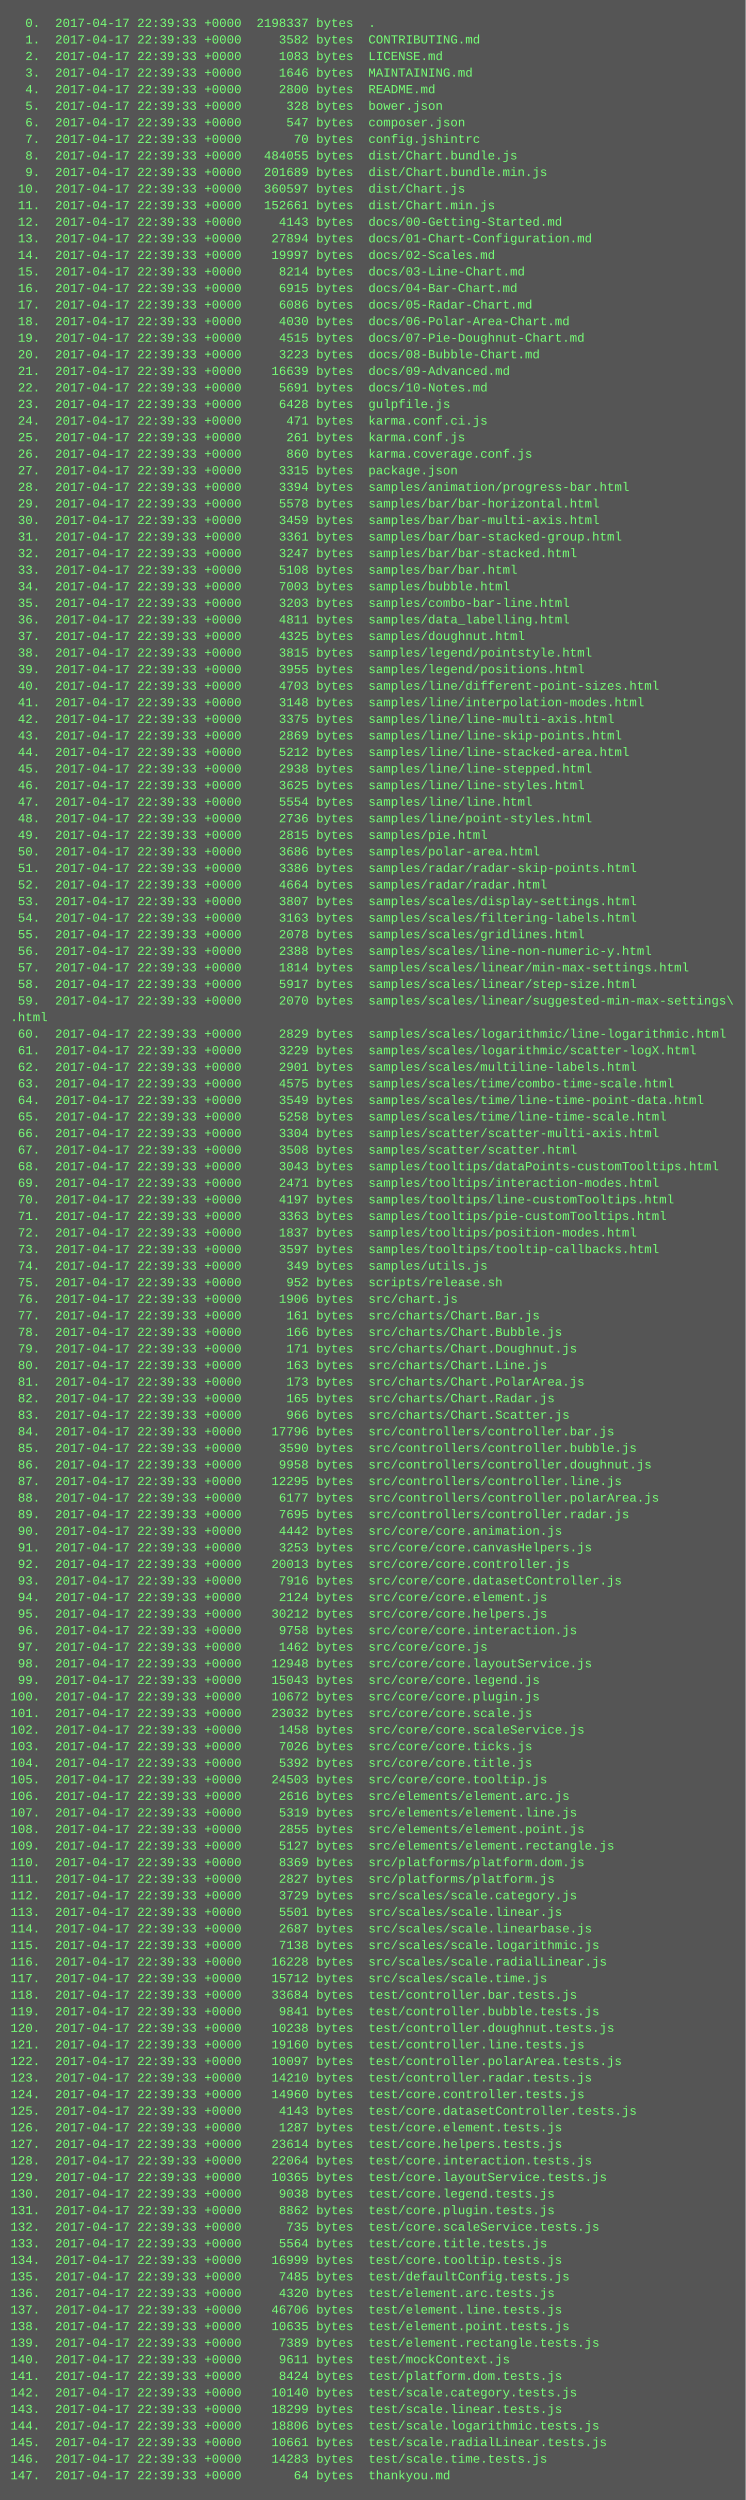
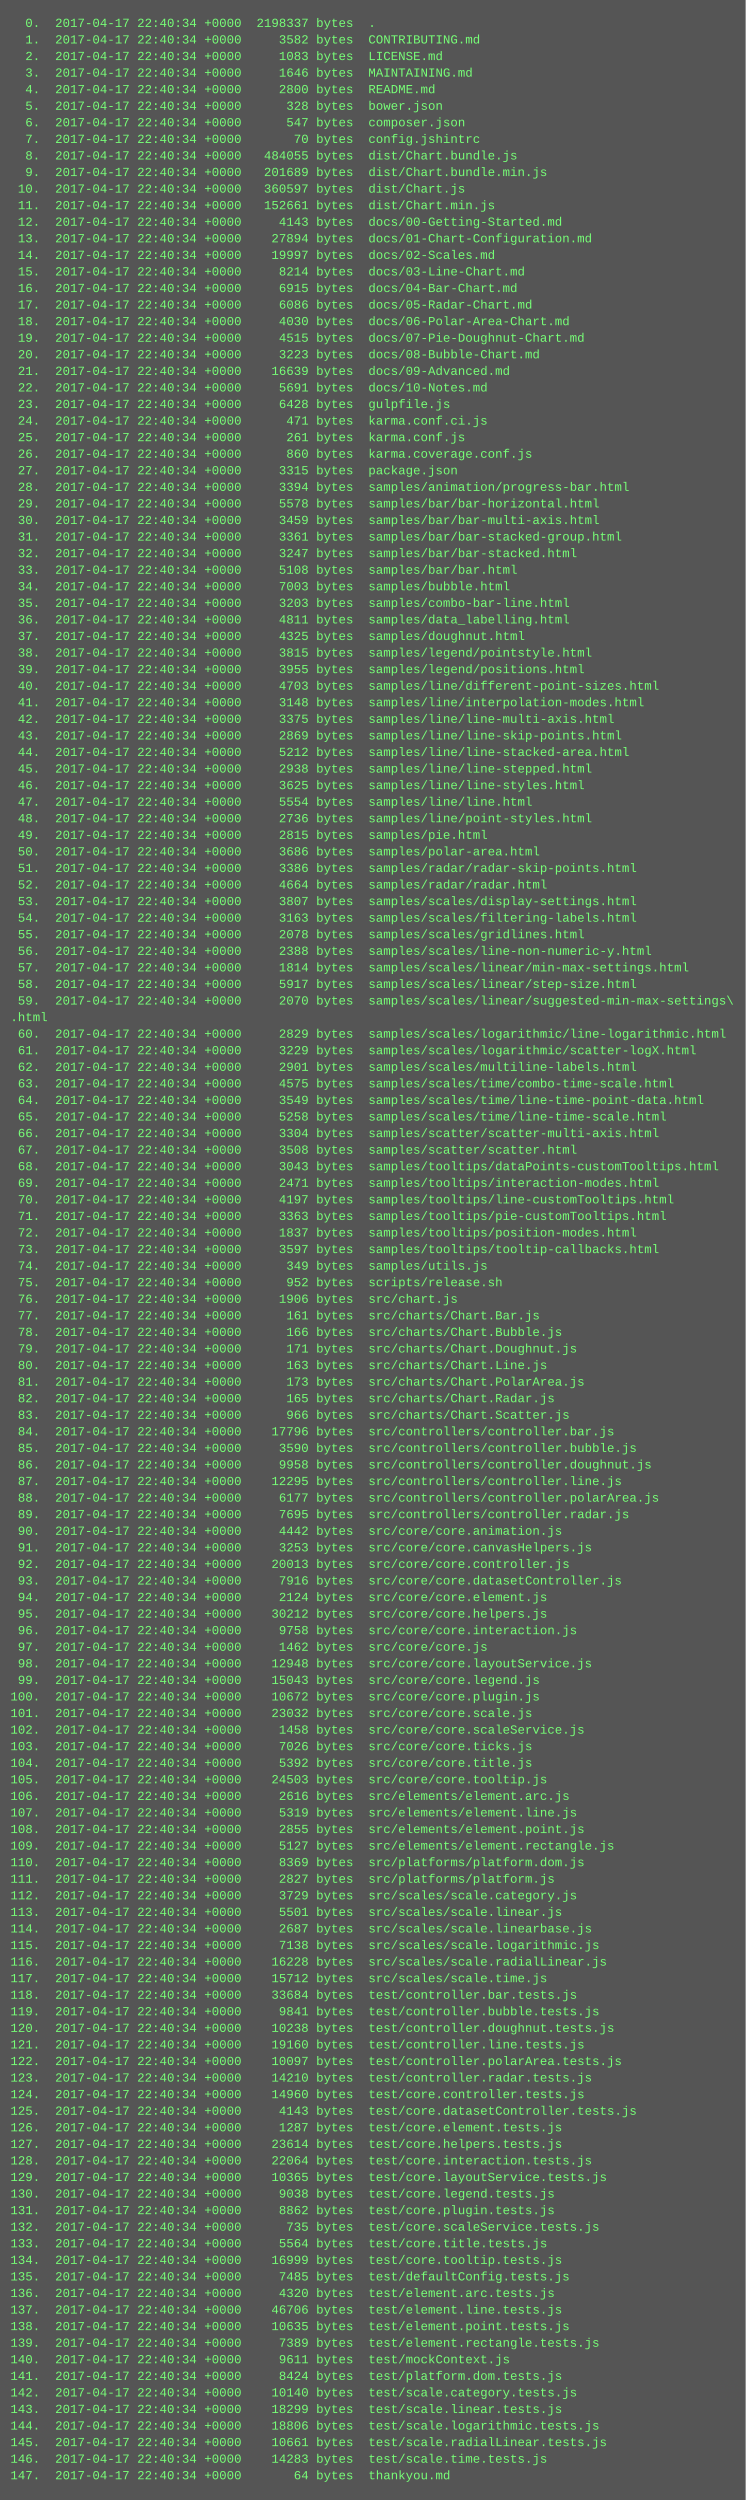
<svg xmlns="http://www.w3.org/2000/svg" height="2414" width="720">
  <rect height="2414" fill="#555" width="720" />
  <text fill="#7f7" font-family="Courier New" font-size="12" xml:space="preserve">
-     <tspan x="10" y="26">  0.  2017-04-17 22:39:33 +0000  2198337 bytes  .</tspan>
-     <tspan x="10" y="42">  1.  2017-04-17 22:39:33 +0000     3582 bytes  CONTRIBUTING.md</tspan>
-     <tspan x="10" y="58">  2.  2017-04-17 22:39:33 +0000     1083 bytes  LICENSE.md</tspan>
-     <tspan x="10" y="74">  3.  2017-04-17 22:39:33 +0000     1646 bytes  MAINTAINING.md</tspan>
-     <tspan x="10" y="90">  4.  2017-04-17 22:39:33 +0000     2800 bytes  README.md</tspan>
-     <tspan x="10" y="106">  5.  2017-04-17 22:39:33 +0000      328 bytes  bower.json</tspan>
-     <tspan x="10" y="122">  6.  2017-04-17 22:39:33 +0000      547 bytes  composer.json</tspan>
-     <tspan x="10" y="138">  7.  2017-04-17 22:39:33 +0000       70 bytes  config.jshintrc</tspan>
-     <tspan x="10" y="154">  8.  2017-04-17 22:39:33 +0000   484055 bytes  dist/Chart.bundle.js</tspan>
-     <tspan x="10" y="170">  9.  2017-04-17 22:39:33 +0000   201689 bytes  dist/Chart.bundle.min.js</tspan>
-     <tspan x="10" y="186"> 10.  2017-04-17 22:39:33 +0000   360597 bytes  dist/Chart.js</tspan>
-     <tspan x="10" y="202"> 11.  2017-04-17 22:39:33 +0000   152661 bytes  dist/Chart.min.js</tspan>
-     <tspan x="10" y="218"> 12.  2017-04-17 22:39:33 +0000     4143 bytes  docs/00-Getting-Started.md</tspan>
-     <tspan x="10" y="234"> 13.  2017-04-17 22:39:33 +0000    27894 bytes  docs/01-Chart-Configuration.md</tspan>
-     <tspan x="10" y="250"> 14.  2017-04-17 22:39:33 +0000    19997 bytes  docs/02-Scales.md</tspan>
-     <tspan x="10" y="266"> 15.  2017-04-17 22:39:33 +0000     8214 bytes  docs/03-Line-Chart.md</tspan>
-     <tspan x="10" y="282"> 16.  2017-04-17 22:39:33 +0000     6915 bytes  docs/04-Bar-Chart.md</tspan>
-     <tspan x="10" y="298"> 17.  2017-04-17 22:39:33 +0000     6086 bytes  docs/05-Radar-Chart.md</tspan>
-     <tspan x="10" y="314"> 18.  2017-04-17 22:39:33 +0000     4030 bytes  docs/06-Polar-Area-Chart.md</tspan>
-     <tspan x="10" y="330"> 19.  2017-04-17 22:39:33 +0000     4515 bytes  docs/07-Pie-Doughnut-Chart.md</tspan>
-     <tspan x="10" y="346"> 20.  2017-04-17 22:39:33 +0000     3223 bytes  docs/08-Bubble-Chart.md</tspan>
-     <tspan x="10" y="362"> 21.  2017-04-17 22:39:33 +0000    16639 bytes  docs/09-Advanced.md</tspan>
-     <tspan x="10" y="378"> 22.  2017-04-17 22:39:33 +0000     5691 bytes  docs/10-Notes.md</tspan>
-     <tspan x="10" y="394"> 23.  2017-04-17 22:39:33 +0000     6428 bytes  gulpfile.js</tspan>
-     <tspan x="10" y="410"> 24.  2017-04-17 22:39:33 +0000      471 bytes  karma.conf.ci.js</tspan>
-     <tspan x="10" y="426"> 25.  2017-04-17 22:39:33 +0000      261 bytes  karma.conf.js</tspan>
-     <tspan x="10" y="442"> 26.  2017-04-17 22:39:33 +0000      860 bytes  karma.coverage.conf.js</tspan>
-     <tspan x="10" y="458"> 27.  2017-04-17 22:39:33 +0000     3315 bytes  package.json</tspan>
-     <tspan x="10" y="474"> 28.  2017-04-17 22:39:33 +0000     3394 bytes  samples/animation/progress-bar.html</tspan>
-     <tspan x="10" y="490"> 29.  2017-04-17 22:39:33 +0000     5578 bytes  samples/bar/bar-horizontal.html</tspan>
-     <tspan x="10" y="506"> 30.  2017-04-17 22:39:33 +0000     3459 bytes  samples/bar/bar-multi-axis.html</tspan>
-     <tspan x="10" y="522"> 31.  2017-04-17 22:39:33 +0000     3361 bytes  samples/bar/bar-stacked-group.html</tspan>
-     <tspan x="10" y="538"> 32.  2017-04-17 22:39:33 +0000     3247 bytes  samples/bar/bar-stacked.html</tspan>
-     <tspan x="10" y="554"> 33.  2017-04-17 22:39:33 +0000     5108 bytes  samples/bar/bar.html</tspan>
-     <tspan x="10" y="570"> 34.  2017-04-17 22:39:33 +0000     7003 bytes  samples/bubble.html</tspan>
-     <tspan x="10" y="586"> 35.  2017-04-17 22:39:33 +0000     3203 bytes  samples/combo-bar-line.html</tspan>
-     <tspan x="10" y="602"> 36.  2017-04-17 22:39:33 +0000     4811 bytes  samples/data_labelling.html</tspan>
-     <tspan x="10" y="618"> 37.  2017-04-17 22:39:33 +0000     4325 bytes  samples/doughnut.html</tspan>
-     <tspan x="10" y="634"> 38.  2017-04-17 22:39:33 +0000     3815 bytes  samples/legend/pointstyle.html</tspan>
-     <tspan x="10" y="650"> 39.  2017-04-17 22:39:33 +0000     3955 bytes  samples/legend/positions.html</tspan>
-     <tspan x="10" y="666"> 40.  2017-04-17 22:39:33 +0000     4703 bytes  samples/line/different-point-sizes.html</tspan>
-     <tspan x="10" y="682"> 41.  2017-04-17 22:39:33 +0000     3148 bytes  samples/line/interpolation-modes.html</tspan>
-     <tspan x="10" y="698"> 42.  2017-04-17 22:39:33 +0000     3375 bytes  samples/line/line-multi-axis.html</tspan>
-     <tspan x="10" y="714"> 43.  2017-04-17 22:39:33 +0000     2869 bytes  samples/line/line-skip-points.html</tspan>
-     <tspan x="10" y="730"> 44.  2017-04-17 22:39:33 +0000     5212 bytes  samples/line/line-stacked-area.html</tspan>
-     <tspan x="10" y="746"> 45.  2017-04-17 22:39:33 +0000     2938 bytes  samples/line/line-stepped.html</tspan>
-     <tspan x="10" y="762"> 46.  2017-04-17 22:39:33 +0000     3625 bytes  samples/line/line-styles.html</tspan>
-     <tspan x="10" y="778"> 47.  2017-04-17 22:39:33 +0000     5554 bytes  samples/line/line.html</tspan>
-     <tspan x="10" y="794"> 48.  2017-04-17 22:39:33 +0000     2736 bytes  samples/line/point-styles.html</tspan>
-     <tspan x="10" y="810"> 49.  2017-04-17 22:39:33 +0000     2815 bytes  samples/pie.html</tspan>
-     <tspan x="10" y="826"> 50.  2017-04-17 22:39:33 +0000     3686 bytes  samples/polar-area.html</tspan>
-     <tspan x="10" y="842"> 51.  2017-04-17 22:39:33 +0000     3386 bytes  samples/radar/radar-skip-points.html</tspan>
-     <tspan x="10" y="858"> 52.  2017-04-17 22:39:33 +0000     4664 bytes  samples/radar/radar.html</tspan>
-     <tspan x="10" y="874"> 53.  2017-04-17 22:39:33 +0000     3807 bytes  samples/scales/display-settings.html</tspan>
-     <tspan x="10" y="890"> 54.  2017-04-17 22:39:33 +0000     3163 bytes  samples/scales/filtering-labels.html</tspan>
-     <tspan x="10" y="906"> 55.  2017-04-17 22:39:33 +0000     2078 bytes  samples/scales/gridlines.html</tspan>
-     <tspan x="10" y="922"> 56.  2017-04-17 22:39:33 +0000     2388 bytes  samples/scales/line-non-numeric-y.html</tspan>
-     <tspan x="10" y="938"> 57.  2017-04-17 22:39:33 +0000     1814 bytes  samples/scales/linear/min-max-settings.html</tspan>
-     <tspan x="10" y="954"> 58.  2017-04-17 22:39:33 +0000     5917 bytes  samples/scales/linear/step-size.html</tspan>
-     <tspan x="10" y="970"> 59.  2017-04-17 22:39:33 +0000     2070 bytes  samples/scales/linear/suggested-min-max-settings\</tspan>
+     <tspan x="10" y="26">  0.  2017-04-17 22:40:34 +0000  2198337 bytes  .</tspan>
+     <tspan x="10" y="42">  1.  2017-04-17 22:40:34 +0000     3582 bytes  CONTRIBUTING.md</tspan>
+     <tspan x="10" y="58">  2.  2017-04-17 22:40:34 +0000     1083 bytes  LICENSE.md</tspan>
+     <tspan x="10" y="74">  3.  2017-04-17 22:40:34 +0000     1646 bytes  MAINTAINING.md</tspan>
+     <tspan x="10" y="90">  4.  2017-04-17 22:40:34 +0000     2800 bytes  README.md</tspan>
+     <tspan x="10" y="106">  5.  2017-04-17 22:40:34 +0000      328 bytes  bower.json</tspan>
+     <tspan x="10" y="122">  6.  2017-04-17 22:40:34 +0000      547 bytes  composer.json</tspan>
+     <tspan x="10" y="138">  7.  2017-04-17 22:40:34 +0000       70 bytes  config.jshintrc</tspan>
+     <tspan x="10" y="154">  8.  2017-04-17 22:40:34 +0000   484055 bytes  dist/Chart.bundle.js</tspan>
+     <tspan x="10" y="170">  9.  2017-04-17 22:40:34 +0000   201689 bytes  dist/Chart.bundle.min.js</tspan>
+     <tspan x="10" y="186"> 10.  2017-04-17 22:40:34 +0000   360597 bytes  dist/Chart.js</tspan>
+     <tspan x="10" y="202"> 11.  2017-04-17 22:40:34 +0000   152661 bytes  dist/Chart.min.js</tspan>
+     <tspan x="10" y="218"> 12.  2017-04-17 22:40:34 +0000     4143 bytes  docs/00-Getting-Started.md</tspan>
+     <tspan x="10" y="234"> 13.  2017-04-17 22:40:34 +0000    27894 bytes  docs/01-Chart-Configuration.md</tspan>
+     <tspan x="10" y="250"> 14.  2017-04-17 22:40:34 +0000    19997 bytes  docs/02-Scales.md</tspan>
+     <tspan x="10" y="266"> 15.  2017-04-17 22:40:34 +0000     8214 bytes  docs/03-Line-Chart.md</tspan>
+     <tspan x="10" y="282"> 16.  2017-04-17 22:40:34 +0000     6915 bytes  docs/04-Bar-Chart.md</tspan>
+     <tspan x="10" y="298"> 17.  2017-04-17 22:40:34 +0000     6086 bytes  docs/05-Radar-Chart.md</tspan>
+     <tspan x="10" y="314"> 18.  2017-04-17 22:40:34 +0000     4030 bytes  docs/06-Polar-Area-Chart.md</tspan>
+     <tspan x="10" y="330"> 19.  2017-04-17 22:40:34 +0000     4515 bytes  docs/07-Pie-Doughnut-Chart.md</tspan>
+     <tspan x="10" y="346"> 20.  2017-04-17 22:40:34 +0000     3223 bytes  docs/08-Bubble-Chart.md</tspan>
+     <tspan x="10" y="362"> 21.  2017-04-17 22:40:34 +0000    16639 bytes  docs/09-Advanced.md</tspan>
+     <tspan x="10" y="378"> 22.  2017-04-17 22:40:34 +0000     5691 bytes  docs/10-Notes.md</tspan>
+     <tspan x="10" y="394"> 23.  2017-04-17 22:40:34 +0000     6428 bytes  gulpfile.js</tspan>
+     <tspan x="10" y="410"> 24.  2017-04-17 22:40:34 +0000      471 bytes  karma.conf.ci.js</tspan>
+     <tspan x="10" y="426"> 25.  2017-04-17 22:40:34 +0000      261 bytes  karma.conf.js</tspan>
+     <tspan x="10" y="442"> 26.  2017-04-17 22:40:34 +0000      860 bytes  karma.coverage.conf.js</tspan>
+     <tspan x="10" y="458"> 27.  2017-04-17 22:40:34 +0000     3315 bytes  package.json</tspan>
+     <tspan x="10" y="474"> 28.  2017-04-17 22:40:34 +0000     3394 bytes  samples/animation/progress-bar.html</tspan>
+     <tspan x="10" y="490"> 29.  2017-04-17 22:40:34 +0000     5578 bytes  samples/bar/bar-horizontal.html</tspan>
+     <tspan x="10" y="506"> 30.  2017-04-17 22:40:34 +0000     3459 bytes  samples/bar/bar-multi-axis.html</tspan>
+     <tspan x="10" y="522"> 31.  2017-04-17 22:40:34 +0000     3361 bytes  samples/bar/bar-stacked-group.html</tspan>
+     <tspan x="10" y="538"> 32.  2017-04-17 22:40:34 +0000     3247 bytes  samples/bar/bar-stacked.html</tspan>
+     <tspan x="10" y="554"> 33.  2017-04-17 22:40:34 +0000     5108 bytes  samples/bar/bar.html</tspan>
+     <tspan x="10" y="570"> 34.  2017-04-17 22:40:34 +0000     7003 bytes  samples/bubble.html</tspan>
+     <tspan x="10" y="586"> 35.  2017-04-17 22:40:34 +0000     3203 bytes  samples/combo-bar-line.html</tspan>
+     <tspan x="10" y="602"> 36.  2017-04-17 22:40:34 +0000     4811 bytes  samples/data_labelling.html</tspan>
+     <tspan x="10" y="618"> 37.  2017-04-17 22:40:34 +0000     4325 bytes  samples/doughnut.html</tspan>
+     <tspan x="10" y="634"> 38.  2017-04-17 22:40:34 +0000     3815 bytes  samples/legend/pointstyle.html</tspan>
+     <tspan x="10" y="650"> 39.  2017-04-17 22:40:34 +0000     3955 bytes  samples/legend/positions.html</tspan>
+     <tspan x="10" y="666"> 40.  2017-04-17 22:40:34 +0000     4703 bytes  samples/line/different-point-sizes.html</tspan>
+     <tspan x="10" y="682"> 41.  2017-04-17 22:40:34 +0000     3148 bytes  samples/line/interpolation-modes.html</tspan>
+     <tspan x="10" y="698"> 42.  2017-04-17 22:40:34 +0000     3375 bytes  samples/line/line-multi-axis.html</tspan>
+     <tspan x="10" y="714"> 43.  2017-04-17 22:40:34 +0000     2869 bytes  samples/line/line-skip-points.html</tspan>
+     <tspan x="10" y="730"> 44.  2017-04-17 22:40:34 +0000     5212 bytes  samples/line/line-stacked-area.html</tspan>
+     <tspan x="10" y="746"> 45.  2017-04-17 22:40:34 +0000     2938 bytes  samples/line/line-stepped.html</tspan>
+     <tspan x="10" y="762"> 46.  2017-04-17 22:40:34 +0000     3625 bytes  samples/line/line-styles.html</tspan>
+     <tspan x="10" y="778"> 47.  2017-04-17 22:40:34 +0000     5554 bytes  samples/line/line.html</tspan>
+     <tspan x="10" y="794"> 48.  2017-04-17 22:40:34 +0000     2736 bytes  samples/line/point-styles.html</tspan>
+     <tspan x="10" y="810"> 49.  2017-04-17 22:40:34 +0000     2815 bytes  samples/pie.html</tspan>
+     <tspan x="10" y="826"> 50.  2017-04-17 22:40:34 +0000     3686 bytes  samples/polar-area.html</tspan>
+     <tspan x="10" y="842"> 51.  2017-04-17 22:40:34 +0000     3386 bytes  samples/radar/radar-skip-points.html</tspan>
+     <tspan x="10" y="858"> 52.  2017-04-17 22:40:34 +0000     4664 bytes  samples/radar/radar.html</tspan>
+     <tspan x="10" y="874"> 53.  2017-04-17 22:40:34 +0000     3807 bytes  samples/scales/display-settings.html</tspan>
+     <tspan x="10" y="890"> 54.  2017-04-17 22:40:34 +0000     3163 bytes  samples/scales/filtering-labels.html</tspan>
+     <tspan x="10" y="906"> 55.  2017-04-17 22:40:34 +0000     2078 bytes  samples/scales/gridlines.html</tspan>
+     <tspan x="10" y="922"> 56.  2017-04-17 22:40:34 +0000     2388 bytes  samples/scales/line-non-numeric-y.html</tspan>
+     <tspan x="10" y="938"> 57.  2017-04-17 22:40:34 +0000     1814 bytes  samples/scales/linear/min-max-settings.html</tspan>
+     <tspan x="10" y="954"> 58.  2017-04-17 22:40:34 +0000     5917 bytes  samples/scales/linear/step-size.html</tspan>
+     <tspan x="10" y="970"> 59.  2017-04-17 22:40:34 +0000     2070 bytes  samples/scales/linear/suggested-min-max-settings\</tspan>
    <tspan x="10" y="986">.html</tspan>
-     <tspan x="10" y="1002"> 60.  2017-04-17 22:39:33 +0000     2829 bytes  samples/scales/logarithmic/line-logarithmic.html</tspan>
-     <tspan x="10" y="1018"> 61.  2017-04-17 22:39:33 +0000     3229 bytes  samples/scales/logarithmic/scatter-logX.html</tspan>
-     <tspan x="10" y="1034"> 62.  2017-04-17 22:39:33 +0000     2901 bytes  samples/scales/multiline-labels.html</tspan>
-     <tspan x="10" y="1050"> 63.  2017-04-17 22:39:33 +0000     4575 bytes  samples/scales/time/combo-time-scale.html</tspan>
-     <tspan x="10" y="1066"> 64.  2017-04-17 22:39:33 +0000     3549 bytes  samples/scales/time/line-time-point-data.html</tspan>
-     <tspan x="10" y="1082"> 65.  2017-04-17 22:39:33 +0000     5258 bytes  samples/scales/time/line-time-scale.html</tspan>
-     <tspan x="10" y="1098"> 66.  2017-04-17 22:39:33 +0000     3304 bytes  samples/scatter/scatter-multi-axis.html</tspan>
-     <tspan x="10" y="1114"> 67.  2017-04-17 22:39:33 +0000     3508 bytes  samples/scatter/scatter.html</tspan>
-     <tspan x="10" y="1130"> 68.  2017-04-17 22:39:33 +0000     3043 bytes  samples/tooltips/dataPoints-customTooltips.html</tspan>
-     <tspan x="10" y="1146"> 69.  2017-04-17 22:39:33 +0000     2471 bytes  samples/tooltips/interaction-modes.html</tspan>
-     <tspan x="10" y="1162"> 70.  2017-04-17 22:39:33 +0000     4197 bytes  samples/tooltips/line-customTooltips.html</tspan>
-     <tspan x="10" y="1178"> 71.  2017-04-17 22:39:33 +0000     3363 bytes  samples/tooltips/pie-customTooltips.html</tspan>
-     <tspan x="10" y="1194"> 72.  2017-04-17 22:39:33 +0000     1837 bytes  samples/tooltips/position-modes.html</tspan>
-     <tspan x="10" y="1210"> 73.  2017-04-17 22:39:33 +0000     3597 bytes  samples/tooltips/tooltip-callbacks.html</tspan>
-     <tspan x="10" y="1226"> 74.  2017-04-17 22:39:33 +0000      349 bytes  samples/utils.js</tspan>
-     <tspan x="10" y="1242"> 75.  2017-04-17 22:39:33 +0000      952 bytes  scripts/release.sh</tspan>
-     <tspan x="10" y="1258"> 76.  2017-04-17 22:39:33 +0000     1906 bytes  src/chart.js</tspan>
-     <tspan x="10" y="1274"> 77.  2017-04-17 22:39:33 +0000      161 bytes  src/charts/Chart.Bar.js</tspan>
-     <tspan x="10" y="1290"> 78.  2017-04-17 22:39:33 +0000      166 bytes  src/charts/Chart.Bubble.js</tspan>
-     <tspan x="10" y="1306"> 79.  2017-04-17 22:39:33 +0000      171 bytes  src/charts/Chart.Doughnut.js</tspan>
-     <tspan x="10" y="1322"> 80.  2017-04-17 22:39:33 +0000      163 bytes  src/charts/Chart.Line.js</tspan>
-     <tspan x="10" y="1338"> 81.  2017-04-17 22:39:33 +0000      173 bytes  src/charts/Chart.PolarArea.js</tspan>
-     <tspan x="10" y="1354"> 82.  2017-04-17 22:39:33 +0000      165 bytes  src/charts/Chart.Radar.js</tspan>
-     <tspan x="10" y="1370"> 83.  2017-04-17 22:39:33 +0000      966 bytes  src/charts/Chart.Scatter.js</tspan>
-     <tspan x="10" y="1386"> 84.  2017-04-17 22:39:33 +0000    17796 bytes  src/controllers/controller.bar.js</tspan>
-     <tspan x="10" y="1402"> 85.  2017-04-17 22:39:33 +0000     3590 bytes  src/controllers/controller.bubble.js</tspan>
-     <tspan x="10" y="1418"> 86.  2017-04-17 22:39:33 +0000     9958 bytes  src/controllers/controller.doughnut.js</tspan>
-     <tspan x="10" y="1434"> 87.  2017-04-17 22:39:33 +0000    12295 bytes  src/controllers/controller.line.js</tspan>
-     <tspan x="10" y="1450"> 88.  2017-04-17 22:39:33 +0000     6177 bytes  src/controllers/controller.polarArea.js</tspan>
-     <tspan x="10" y="1466"> 89.  2017-04-17 22:39:33 +0000     7695 bytes  src/controllers/controller.radar.js</tspan>
-     <tspan x="10" y="1482"> 90.  2017-04-17 22:39:33 +0000     4442 bytes  src/core/core.animation.js</tspan>
-     <tspan x="10" y="1498"> 91.  2017-04-17 22:39:33 +0000     3253 bytes  src/core/core.canvasHelpers.js</tspan>
-     <tspan x="10" y="1514"> 92.  2017-04-17 22:39:33 +0000    20013 bytes  src/core/core.controller.js</tspan>
-     <tspan x="10" y="1530"> 93.  2017-04-17 22:39:33 +0000     7916 bytes  src/core/core.datasetController.js</tspan>
-     <tspan x="10" y="1546"> 94.  2017-04-17 22:39:33 +0000     2124 bytes  src/core/core.element.js</tspan>
-     <tspan x="10" y="1562"> 95.  2017-04-17 22:39:33 +0000    30212 bytes  src/core/core.helpers.js</tspan>
-     <tspan x="10" y="1578"> 96.  2017-04-17 22:39:33 +0000     9758 bytes  src/core/core.interaction.js</tspan>
-     <tspan x="10" y="1594"> 97.  2017-04-17 22:39:33 +0000     1462 bytes  src/core/core.js</tspan>
-     <tspan x="10" y="1610"> 98.  2017-04-17 22:39:33 +0000    12948 bytes  src/core/core.layoutService.js</tspan>
-     <tspan x="10" y="1626"> 99.  2017-04-17 22:39:33 +0000    15043 bytes  src/core/core.legend.js</tspan>
-     <tspan x="10" y="1642">100.  2017-04-17 22:39:33 +0000    10672 bytes  src/core/core.plugin.js</tspan>
-     <tspan x="10" y="1658">101.  2017-04-17 22:39:33 +0000    23032 bytes  src/core/core.scale.js</tspan>
-     <tspan x="10" y="1674">102.  2017-04-17 22:39:33 +0000     1458 bytes  src/core/core.scaleService.js</tspan>
-     <tspan x="10" y="1690">103.  2017-04-17 22:39:33 +0000     7026 bytes  src/core/core.ticks.js</tspan>
-     <tspan x="10" y="1706">104.  2017-04-17 22:39:33 +0000     5392 bytes  src/core/core.title.js</tspan>
-     <tspan x="10" y="1722">105.  2017-04-17 22:39:33 +0000    24503 bytes  src/core/core.tooltip.js</tspan>
-     <tspan x="10" y="1738">106.  2017-04-17 22:39:33 +0000     2616 bytes  src/elements/element.arc.js</tspan>
-     <tspan x="10" y="1754">107.  2017-04-17 22:39:33 +0000     5319 bytes  src/elements/element.line.js</tspan>
-     <tspan x="10" y="1770">108.  2017-04-17 22:39:33 +0000     2855 bytes  src/elements/element.point.js</tspan>
-     <tspan x="10" y="1786">109.  2017-04-17 22:39:33 +0000     5127 bytes  src/elements/element.rectangle.js</tspan>
-     <tspan x="10" y="1802">110.  2017-04-17 22:39:33 +0000     8369 bytes  src/platforms/platform.dom.js</tspan>
-     <tspan x="10" y="1818">111.  2017-04-17 22:39:33 +0000     2827 bytes  src/platforms/platform.js</tspan>
-     <tspan x="10" y="1834">112.  2017-04-17 22:39:33 +0000     3729 bytes  src/scales/scale.category.js</tspan>
-     <tspan x="10" y="1850">113.  2017-04-17 22:39:33 +0000     5501 bytes  src/scales/scale.linear.js</tspan>
-     <tspan x="10" y="1866">114.  2017-04-17 22:39:33 +0000     2687 bytes  src/scales/scale.linearbase.js</tspan>
-     <tspan x="10" y="1882">115.  2017-04-17 22:39:33 +0000     7138 bytes  src/scales/scale.logarithmic.js</tspan>
-     <tspan x="10" y="1898">116.  2017-04-17 22:39:33 +0000    16228 bytes  src/scales/scale.radialLinear.js</tspan>
-     <tspan x="10" y="1914">117.  2017-04-17 22:39:33 +0000    15712 bytes  src/scales/scale.time.js</tspan>
-     <tspan x="10" y="1930">118.  2017-04-17 22:39:33 +0000    33684 bytes  test/controller.bar.tests.js</tspan>
-     <tspan x="10" y="1946">119.  2017-04-17 22:39:33 +0000     9841 bytes  test/controller.bubble.tests.js</tspan>
-     <tspan x="10" y="1962">120.  2017-04-17 22:39:33 +0000    10238 bytes  test/controller.doughnut.tests.js</tspan>
-     <tspan x="10" y="1978">121.  2017-04-17 22:39:33 +0000    19160 bytes  test/controller.line.tests.js</tspan>
-     <tspan x="10" y="1994">122.  2017-04-17 22:39:33 +0000    10097 bytes  test/controller.polarArea.tests.js</tspan>
-     <tspan x="10" y="2010">123.  2017-04-17 22:39:33 +0000    14210 bytes  test/controller.radar.tests.js</tspan>
-     <tspan x="10" y="2026">124.  2017-04-17 22:39:33 +0000    14960 bytes  test/core.controller.tests.js</tspan>
-     <tspan x="10" y="2042">125.  2017-04-17 22:39:33 +0000     4143 bytes  test/core.datasetController.tests.js</tspan>
-     <tspan x="10" y="2058">126.  2017-04-17 22:39:33 +0000     1287 bytes  test/core.element.tests.js</tspan>
-     <tspan x="10" y="2074">127.  2017-04-17 22:39:33 +0000    23614 bytes  test/core.helpers.tests.js</tspan>
-     <tspan x="10" y="2090">128.  2017-04-17 22:39:33 +0000    22064 bytes  test/core.interaction.tests.js</tspan>
-     <tspan x="10" y="2106">129.  2017-04-17 22:39:33 +0000    10365 bytes  test/core.layoutService.tests.js</tspan>
-     <tspan x="10" y="2122">130.  2017-04-17 22:39:33 +0000     9038 bytes  test/core.legend.tests.js</tspan>
-     <tspan x="10" y="2138">131.  2017-04-17 22:39:33 +0000     8862 bytes  test/core.plugin.tests.js</tspan>
-     <tspan x="10" y="2154">132.  2017-04-17 22:39:33 +0000      735 bytes  test/core.scaleService.tests.js</tspan>
-     <tspan x="10" y="2170">133.  2017-04-17 22:39:33 +0000     5564 bytes  test/core.title.tests.js</tspan>
-     <tspan x="10" y="2186">134.  2017-04-17 22:39:33 +0000    16999 bytes  test/core.tooltip.tests.js</tspan>
-     <tspan x="10" y="2202">135.  2017-04-17 22:39:33 +0000     7485 bytes  test/defaultConfig.tests.js</tspan>
-     <tspan x="10" y="2218">136.  2017-04-17 22:39:33 +0000     4320 bytes  test/element.arc.tests.js</tspan>
-     <tspan x="10" y="2234">137.  2017-04-17 22:39:33 +0000    46706 bytes  test/element.line.tests.js</tspan>
-     <tspan x="10" y="2250">138.  2017-04-17 22:39:33 +0000    10635 bytes  test/element.point.tests.js</tspan>
-     <tspan x="10" y="2266">139.  2017-04-17 22:39:33 +0000     7389 bytes  test/element.rectangle.tests.js</tspan>
-     <tspan x="10" y="2282">140.  2017-04-17 22:39:33 +0000     9611 bytes  test/mockContext.js</tspan>
-     <tspan x="10" y="2298">141.  2017-04-17 22:39:33 +0000     8424 bytes  test/platform.dom.tests.js</tspan>
-     <tspan x="10" y="2314">142.  2017-04-17 22:39:33 +0000    10140 bytes  test/scale.category.tests.js</tspan>
-     <tspan x="10" y="2330">143.  2017-04-17 22:39:33 +0000    18299 bytes  test/scale.linear.tests.js</tspan>
-     <tspan x="10" y="2346">144.  2017-04-17 22:39:33 +0000    18806 bytes  test/scale.logarithmic.tests.js</tspan>
-     <tspan x="10" y="2362">145.  2017-04-17 22:39:33 +0000    10661 bytes  test/scale.radialLinear.tests.js</tspan>
-     <tspan x="10" y="2378">146.  2017-04-17 22:39:33 +0000    14283 bytes  test/scale.time.tests.js</tspan>
-     <tspan x="10" y="2394">147.  2017-04-17 22:39:33 +0000       64 bytes  thankyou.md</tspan>
+     <tspan x="10" y="1002"> 60.  2017-04-17 22:40:34 +0000     2829 bytes  samples/scales/logarithmic/line-logarithmic.html</tspan>
+     <tspan x="10" y="1018"> 61.  2017-04-17 22:40:34 +0000     3229 bytes  samples/scales/logarithmic/scatter-logX.html</tspan>
+     <tspan x="10" y="1034"> 62.  2017-04-17 22:40:34 +0000     2901 bytes  samples/scales/multiline-labels.html</tspan>
+     <tspan x="10" y="1050"> 63.  2017-04-17 22:40:34 +0000     4575 bytes  samples/scales/time/combo-time-scale.html</tspan>
+     <tspan x="10" y="1066"> 64.  2017-04-17 22:40:34 +0000     3549 bytes  samples/scales/time/line-time-point-data.html</tspan>
+     <tspan x="10" y="1082"> 65.  2017-04-17 22:40:34 +0000     5258 bytes  samples/scales/time/line-time-scale.html</tspan>
+     <tspan x="10" y="1098"> 66.  2017-04-17 22:40:34 +0000     3304 bytes  samples/scatter/scatter-multi-axis.html</tspan>
+     <tspan x="10" y="1114"> 67.  2017-04-17 22:40:34 +0000     3508 bytes  samples/scatter/scatter.html</tspan>
+     <tspan x="10" y="1130"> 68.  2017-04-17 22:40:34 +0000     3043 bytes  samples/tooltips/dataPoints-customTooltips.html</tspan>
+     <tspan x="10" y="1146"> 69.  2017-04-17 22:40:34 +0000     2471 bytes  samples/tooltips/interaction-modes.html</tspan>
+     <tspan x="10" y="1162"> 70.  2017-04-17 22:40:34 +0000     4197 bytes  samples/tooltips/line-customTooltips.html</tspan>
+     <tspan x="10" y="1178"> 71.  2017-04-17 22:40:34 +0000     3363 bytes  samples/tooltips/pie-customTooltips.html</tspan>
+     <tspan x="10" y="1194"> 72.  2017-04-17 22:40:34 +0000     1837 bytes  samples/tooltips/position-modes.html</tspan>
+     <tspan x="10" y="1210"> 73.  2017-04-17 22:40:34 +0000     3597 bytes  samples/tooltips/tooltip-callbacks.html</tspan>
+     <tspan x="10" y="1226"> 74.  2017-04-17 22:40:34 +0000      349 bytes  samples/utils.js</tspan>
+     <tspan x="10" y="1242"> 75.  2017-04-17 22:40:34 +0000      952 bytes  scripts/release.sh</tspan>
+     <tspan x="10" y="1258"> 76.  2017-04-17 22:40:34 +0000     1906 bytes  src/chart.js</tspan>
+     <tspan x="10" y="1274"> 77.  2017-04-17 22:40:34 +0000      161 bytes  src/charts/Chart.Bar.js</tspan>
+     <tspan x="10" y="1290"> 78.  2017-04-17 22:40:34 +0000      166 bytes  src/charts/Chart.Bubble.js</tspan>
+     <tspan x="10" y="1306"> 79.  2017-04-17 22:40:34 +0000      171 bytes  src/charts/Chart.Doughnut.js</tspan>
+     <tspan x="10" y="1322"> 80.  2017-04-17 22:40:34 +0000      163 bytes  src/charts/Chart.Line.js</tspan>
+     <tspan x="10" y="1338"> 81.  2017-04-17 22:40:34 +0000      173 bytes  src/charts/Chart.PolarArea.js</tspan>
+     <tspan x="10" y="1354"> 82.  2017-04-17 22:40:34 +0000      165 bytes  src/charts/Chart.Radar.js</tspan>
+     <tspan x="10" y="1370"> 83.  2017-04-17 22:40:34 +0000      966 bytes  src/charts/Chart.Scatter.js</tspan>
+     <tspan x="10" y="1386"> 84.  2017-04-17 22:40:34 +0000    17796 bytes  src/controllers/controller.bar.js</tspan>
+     <tspan x="10" y="1402"> 85.  2017-04-17 22:40:34 +0000     3590 bytes  src/controllers/controller.bubble.js</tspan>
+     <tspan x="10" y="1418"> 86.  2017-04-17 22:40:34 +0000     9958 bytes  src/controllers/controller.doughnut.js</tspan>
+     <tspan x="10" y="1434"> 87.  2017-04-17 22:40:34 +0000    12295 bytes  src/controllers/controller.line.js</tspan>
+     <tspan x="10" y="1450"> 88.  2017-04-17 22:40:34 +0000     6177 bytes  src/controllers/controller.polarArea.js</tspan>
+     <tspan x="10" y="1466"> 89.  2017-04-17 22:40:34 +0000     7695 bytes  src/controllers/controller.radar.js</tspan>
+     <tspan x="10" y="1482"> 90.  2017-04-17 22:40:34 +0000     4442 bytes  src/core/core.animation.js</tspan>
+     <tspan x="10" y="1498"> 91.  2017-04-17 22:40:34 +0000     3253 bytes  src/core/core.canvasHelpers.js</tspan>
+     <tspan x="10" y="1514"> 92.  2017-04-17 22:40:34 +0000    20013 bytes  src/core/core.controller.js</tspan>
+     <tspan x="10" y="1530"> 93.  2017-04-17 22:40:34 +0000     7916 bytes  src/core/core.datasetController.js</tspan>
+     <tspan x="10" y="1546"> 94.  2017-04-17 22:40:34 +0000     2124 bytes  src/core/core.element.js</tspan>
+     <tspan x="10" y="1562"> 95.  2017-04-17 22:40:34 +0000    30212 bytes  src/core/core.helpers.js</tspan>
+     <tspan x="10" y="1578"> 96.  2017-04-17 22:40:34 +0000     9758 bytes  src/core/core.interaction.js</tspan>
+     <tspan x="10" y="1594"> 97.  2017-04-17 22:40:34 +0000     1462 bytes  src/core/core.js</tspan>
+     <tspan x="10" y="1610"> 98.  2017-04-17 22:40:34 +0000    12948 bytes  src/core/core.layoutService.js</tspan>
+     <tspan x="10" y="1626"> 99.  2017-04-17 22:40:34 +0000    15043 bytes  src/core/core.legend.js</tspan>
+     <tspan x="10" y="1642">100.  2017-04-17 22:40:34 +0000    10672 bytes  src/core/core.plugin.js</tspan>
+     <tspan x="10" y="1658">101.  2017-04-17 22:40:34 +0000    23032 bytes  src/core/core.scale.js</tspan>
+     <tspan x="10" y="1674">102.  2017-04-17 22:40:34 +0000     1458 bytes  src/core/core.scaleService.js</tspan>
+     <tspan x="10" y="1690">103.  2017-04-17 22:40:34 +0000     7026 bytes  src/core/core.ticks.js</tspan>
+     <tspan x="10" y="1706">104.  2017-04-17 22:40:34 +0000     5392 bytes  src/core/core.title.js</tspan>
+     <tspan x="10" y="1722">105.  2017-04-17 22:40:34 +0000    24503 bytes  src/core/core.tooltip.js</tspan>
+     <tspan x="10" y="1738">106.  2017-04-17 22:40:34 +0000     2616 bytes  src/elements/element.arc.js</tspan>
+     <tspan x="10" y="1754">107.  2017-04-17 22:40:34 +0000     5319 bytes  src/elements/element.line.js</tspan>
+     <tspan x="10" y="1770">108.  2017-04-17 22:40:34 +0000     2855 bytes  src/elements/element.point.js</tspan>
+     <tspan x="10" y="1786">109.  2017-04-17 22:40:34 +0000     5127 bytes  src/elements/element.rectangle.js</tspan>
+     <tspan x="10" y="1802">110.  2017-04-17 22:40:34 +0000     8369 bytes  src/platforms/platform.dom.js</tspan>
+     <tspan x="10" y="1818">111.  2017-04-17 22:40:34 +0000     2827 bytes  src/platforms/platform.js</tspan>
+     <tspan x="10" y="1834">112.  2017-04-17 22:40:34 +0000     3729 bytes  src/scales/scale.category.js</tspan>
+     <tspan x="10" y="1850">113.  2017-04-17 22:40:34 +0000     5501 bytes  src/scales/scale.linear.js</tspan>
+     <tspan x="10" y="1866">114.  2017-04-17 22:40:34 +0000     2687 bytes  src/scales/scale.linearbase.js</tspan>
+     <tspan x="10" y="1882">115.  2017-04-17 22:40:34 +0000     7138 bytes  src/scales/scale.logarithmic.js</tspan>
+     <tspan x="10" y="1898">116.  2017-04-17 22:40:34 +0000    16228 bytes  src/scales/scale.radialLinear.js</tspan>
+     <tspan x="10" y="1914">117.  2017-04-17 22:40:34 +0000    15712 bytes  src/scales/scale.time.js</tspan>
+     <tspan x="10" y="1930">118.  2017-04-17 22:40:34 +0000    33684 bytes  test/controller.bar.tests.js</tspan>
+     <tspan x="10" y="1946">119.  2017-04-17 22:40:34 +0000     9841 bytes  test/controller.bubble.tests.js</tspan>
+     <tspan x="10" y="1962">120.  2017-04-17 22:40:34 +0000    10238 bytes  test/controller.doughnut.tests.js</tspan>
+     <tspan x="10" y="1978">121.  2017-04-17 22:40:34 +0000    19160 bytes  test/controller.line.tests.js</tspan>
+     <tspan x="10" y="1994">122.  2017-04-17 22:40:34 +0000    10097 bytes  test/controller.polarArea.tests.js</tspan>
+     <tspan x="10" y="2010">123.  2017-04-17 22:40:34 +0000    14210 bytes  test/controller.radar.tests.js</tspan>
+     <tspan x="10" y="2026">124.  2017-04-17 22:40:34 +0000    14960 bytes  test/core.controller.tests.js</tspan>
+     <tspan x="10" y="2042">125.  2017-04-17 22:40:34 +0000     4143 bytes  test/core.datasetController.tests.js</tspan>
+     <tspan x="10" y="2058">126.  2017-04-17 22:40:34 +0000     1287 bytes  test/core.element.tests.js</tspan>
+     <tspan x="10" y="2074">127.  2017-04-17 22:40:34 +0000    23614 bytes  test/core.helpers.tests.js</tspan>
+     <tspan x="10" y="2090">128.  2017-04-17 22:40:34 +0000    22064 bytes  test/core.interaction.tests.js</tspan>
+     <tspan x="10" y="2106">129.  2017-04-17 22:40:34 +0000    10365 bytes  test/core.layoutService.tests.js</tspan>
+     <tspan x="10" y="2122">130.  2017-04-17 22:40:34 +0000     9038 bytes  test/core.legend.tests.js</tspan>
+     <tspan x="10" y="2138">131.  2017-04-17 22:40:34 +0000     8862 bytes  test/core.plugin.tests.js</tspan>
+     <tspan x="10" y="2154">132.  2017-04-17 22:40:34 +0000      735 bytes  test/core.scaleService.tests.js</tspan>
+     <tspan x="10" y="2170">133.  2017-04-17 22:40:34 +0000     5564 bytes  test/core.title.tests.js</tspan>
+     <tspan x="10" y="2186">134.  2017-04-17 22:40:34 +0000    16999 bytes  test/core.tooltip.tests.js</tspan>
+     <tspan x="10" y="2202">135.  2017-04-17 22:40:34 +0000     7485 bytes  test/defaultConfig.tests.js</tspan>
+     <tspan x="10" y="2218">136.  2017-04-17 22:40:34 +0000     4320 bytes  test/element.arc.tests.js</tspan>
+     <tspan x="10" y="2234">137.  2017-04-17 22:40:34 +0000    46706 bytes  test/element.line.tests.js</tspan>
+     <tspan x="10" y="2250">138.  2017-04-17 22:40:34 +0000    10635 bytes  test/element.point.tests.js</tspan>
+     <tspan x="10" y="2266">139.  2017-04-17 22:40:34 +0000     7389 bytes  test/element.rectangle.tests.js</tspan>
+     <tspan x="10" y="2282">140.  2017-04-17 22:40:34 +0000     9611 bytes  test/mockContext.js</tspan>
+     <tspan x="10" y="2298">141.  2017-04-17 22:40:34 +0000     8424 bytes  test/platform.dom.tests.js</tspan>
+     <tspan x="10" y="2314">142.  2017-04-17 22:40:34 +0000    10140 bytes  test/scale.category.tests.js</tspan>
+     <tspan x="10" y="2330">143.  2017-04-17 22:40:34 +0000    18299 bytes  test/scale.linear.tests.js</tspan>
+     <tspan x="10" y="2346">144.  2017-04-17 22:40:34 +0000    18806 bytes  test/scale.logarithmic.tests.js</tspan>
+     <tspan x="10" y="2362">145.  2017-04-17 22:40:34 +0000    10661 bytes  test/scale.radialLinear.tests.js</tspan>
+     <tspan x="10" y="2378">146.  2017-04-17 22:40:34 +0000    14283 bytes  test/scale.time.tests.js</tspan>
+     <tspan x="10" y="2394">147.  2017-04-17 22:40:34 +0000       64 bytes  thankyou.md</tspan>
  </text>
</svg>
